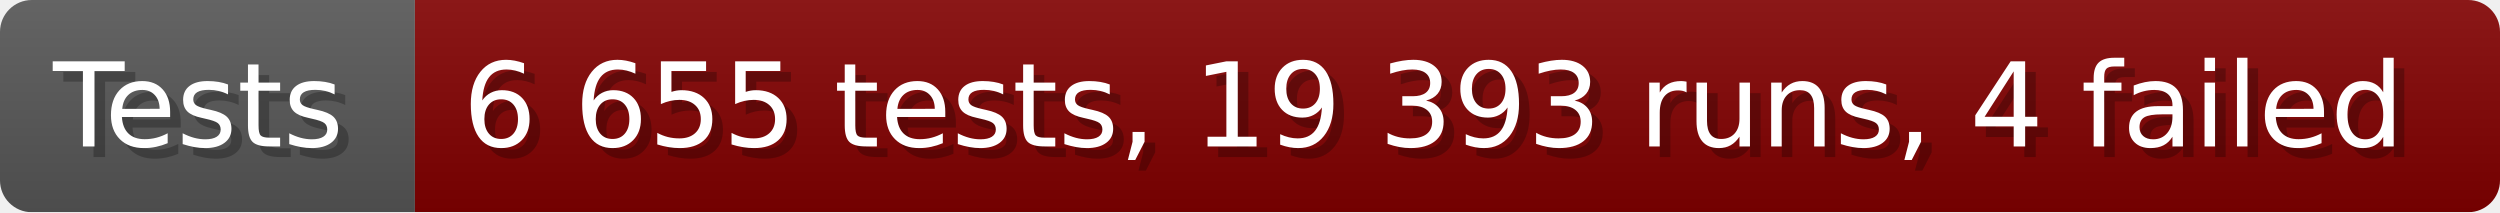
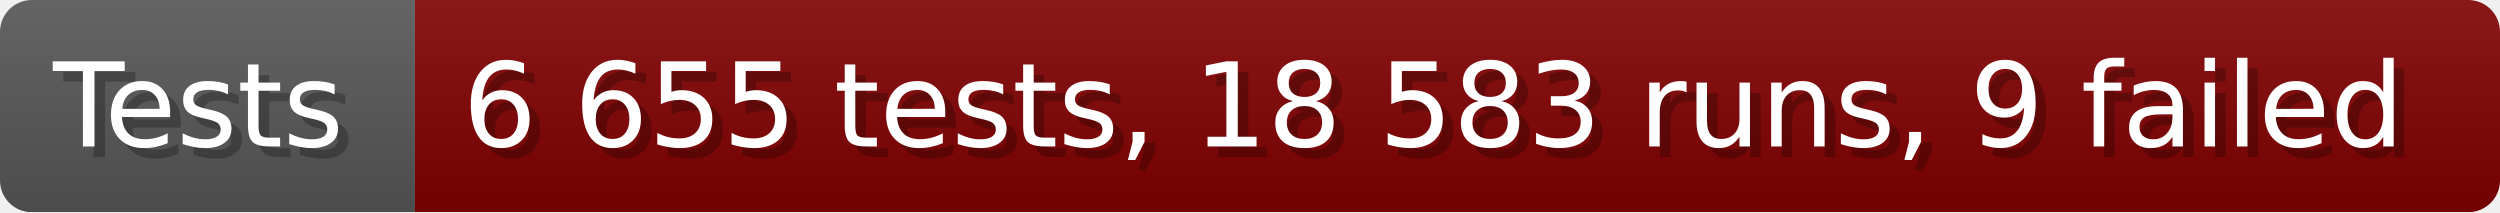
- <svg xmlns="http://www.w3.org/2000/svg" width="235.6" height="20" viewBox="0 0 2356 200" role="img" aria-label="Tests: 6 655 tests, 19 393 runs, 4 failed">
+ <svg xmlns="http://www.w3.org/2000/svg" width="235.6" height="20" viewBox="0 0 2356 200" role="img" aria-label="Tests: 6 655 tests, 18 583 runs, 9 failed">
  <linearGradient id="a" x2="0" y2="100%">
    <stop offset="0" stop-opacity=".1" stop-color="#EEE" />
    <stop offset="1" stop-opacity=".1" />
  </linearGradient>
  <mask id="m">
    <rect width="2356" height="200" rx="30" fill="#FFF" />
  </mask>
  <g mask="url(#m)">
    <rect width="391" height="200" fill="#555" />
    <rect width="1965" height="200" fill="#800000" x="391" />
    <rect width="2356" height="200" fill="url(#a)" />
  </g>
  <g aria-hidden="true" fill="#fff" text-anchor="start" font-family="Verdana,DejaVu Sans,sans-serif" font-size="110">
    <text x="60" y="148" textLength="291" fill="#000" opacity="0.25">Tests</text>
    <text x="50" y="138" textLength="291">Tests</text>
-     <text x="446" y="148" textLength="1865" fill="#000" opacity="0.25">6 655 tests, 19 393 runs, 4 failed</text>
-     <text x="436" y="138" textLength="1865">6 655 tests, 19 393 runs, 4 failed</text>
+     <text x="446" y="148" textLength="1865" fill="#000" opacity="0.25">6 655 tests, 18 583 runs, 9 failed</text>
+     <text x="436" y="138" textLength="1865">6 655 tests, 18 583 runs, 9 failed</text>
  </g>
</svg>
